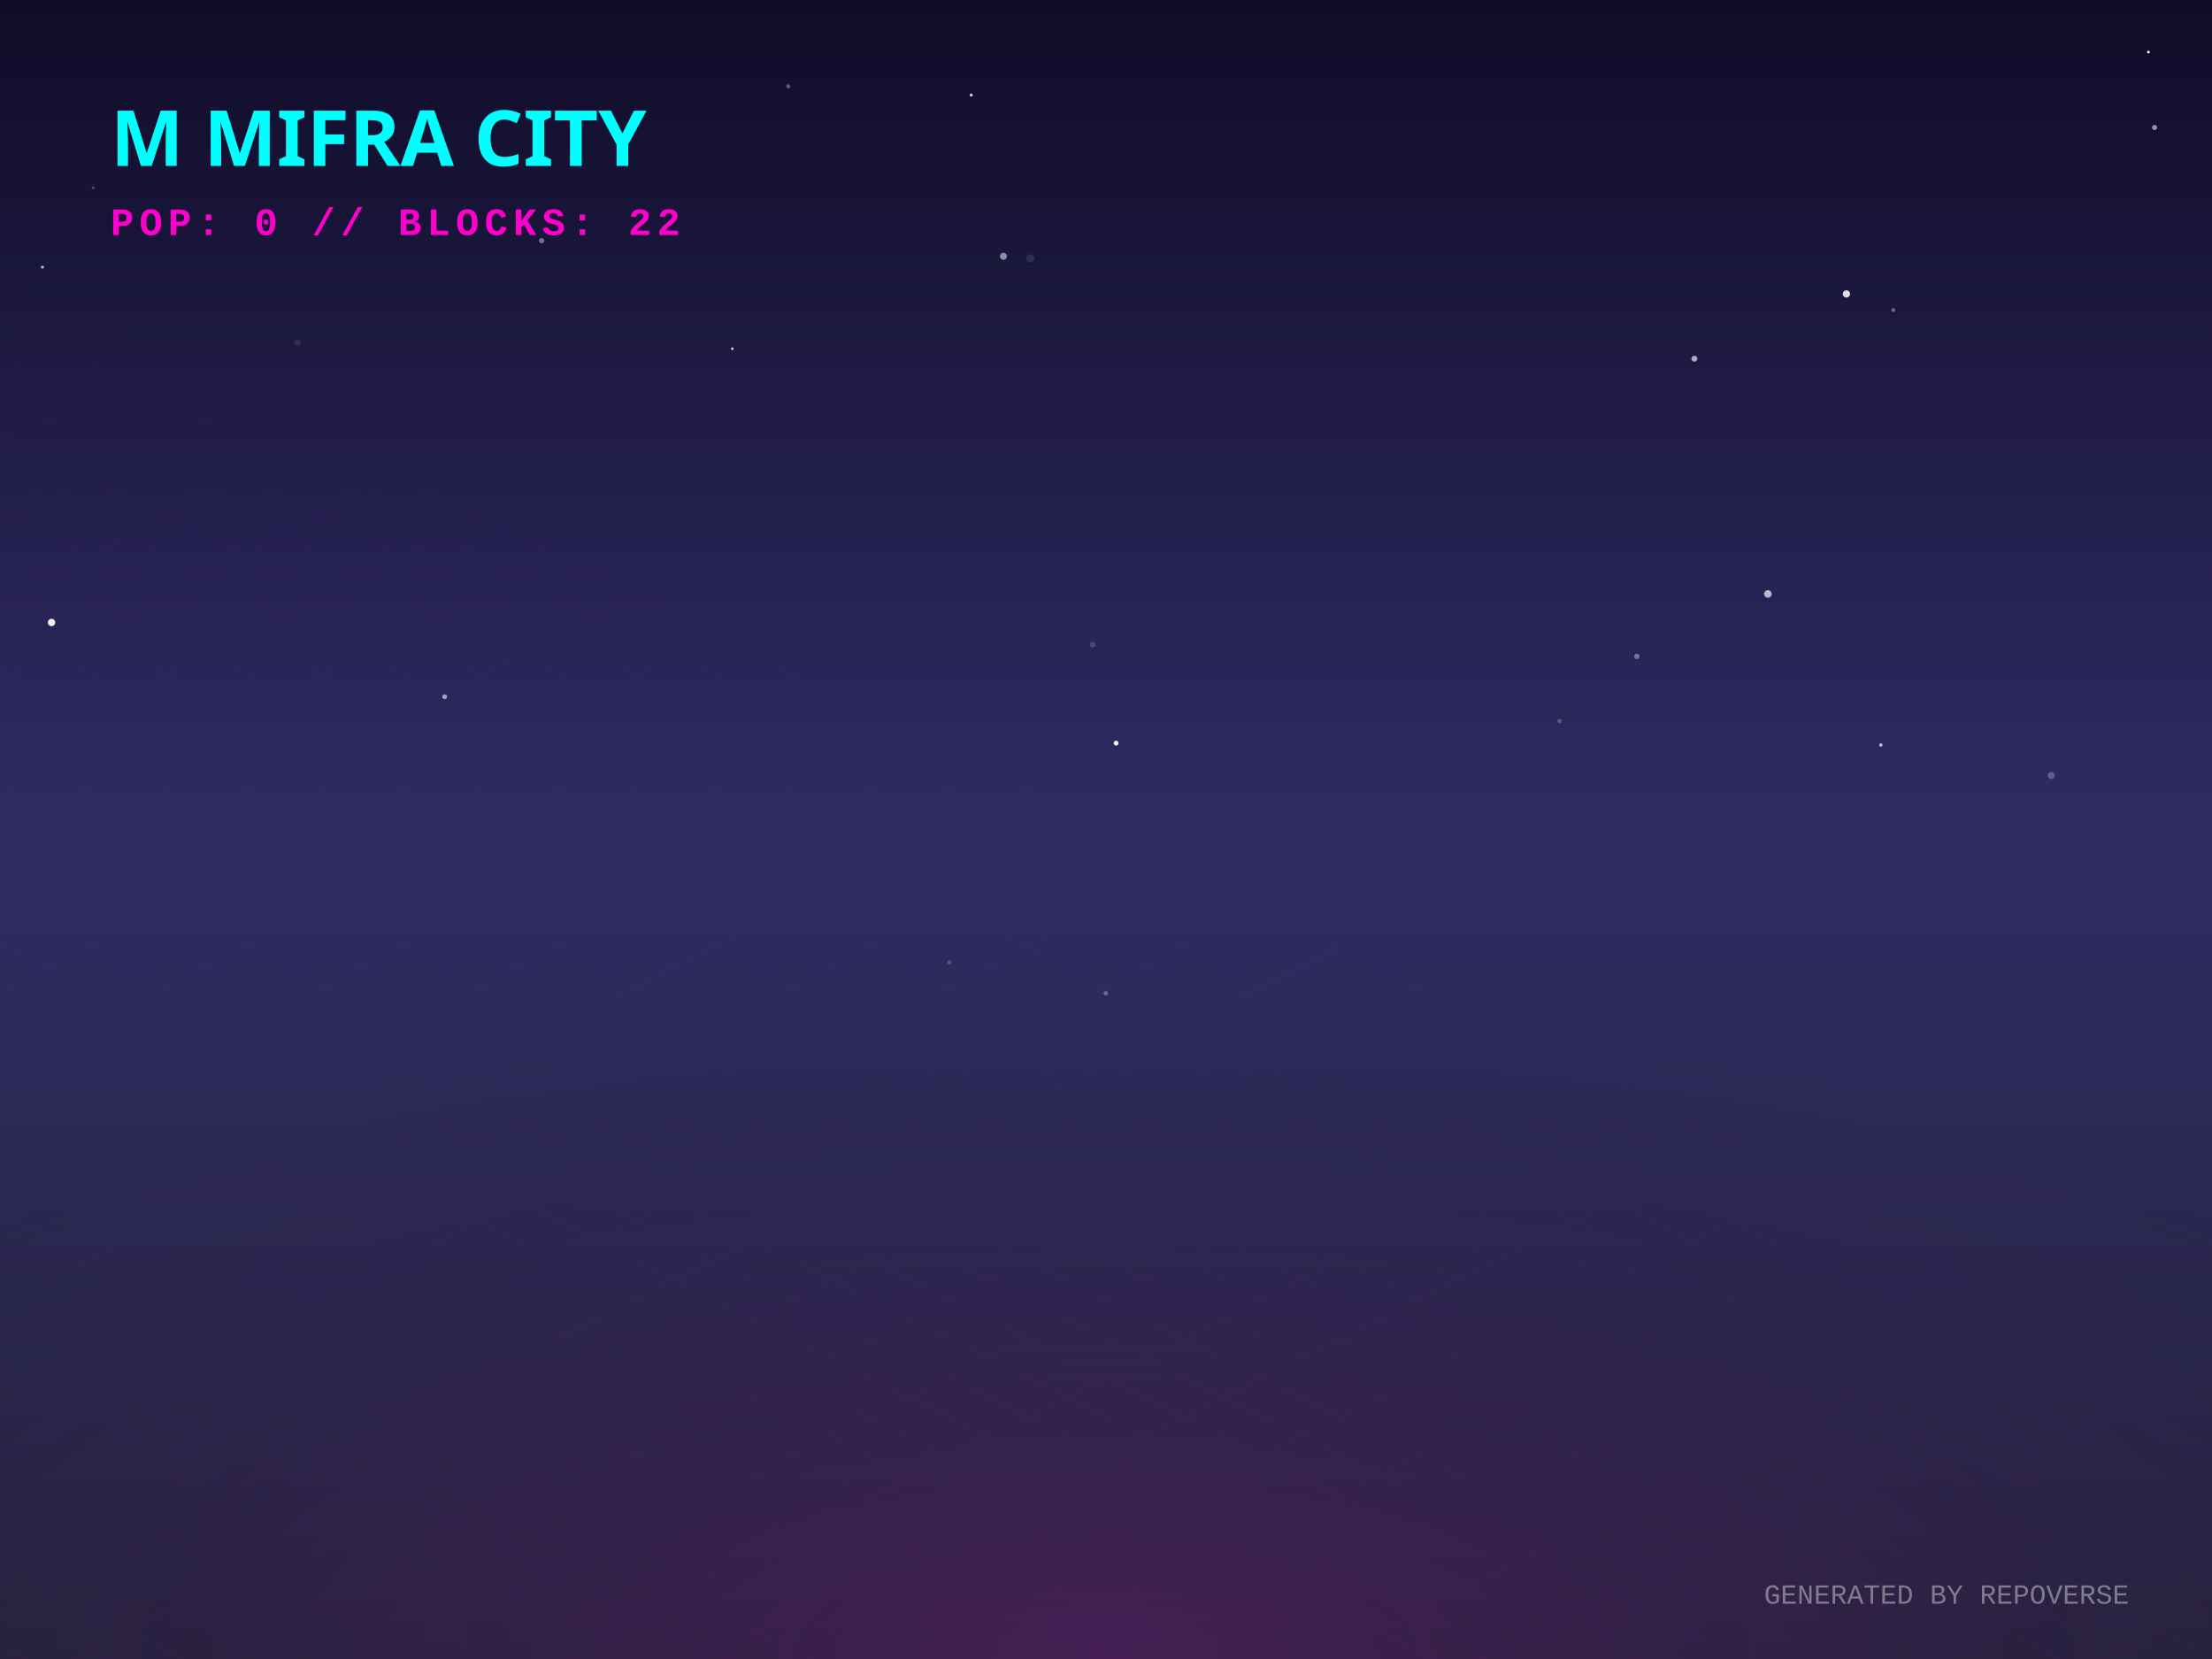
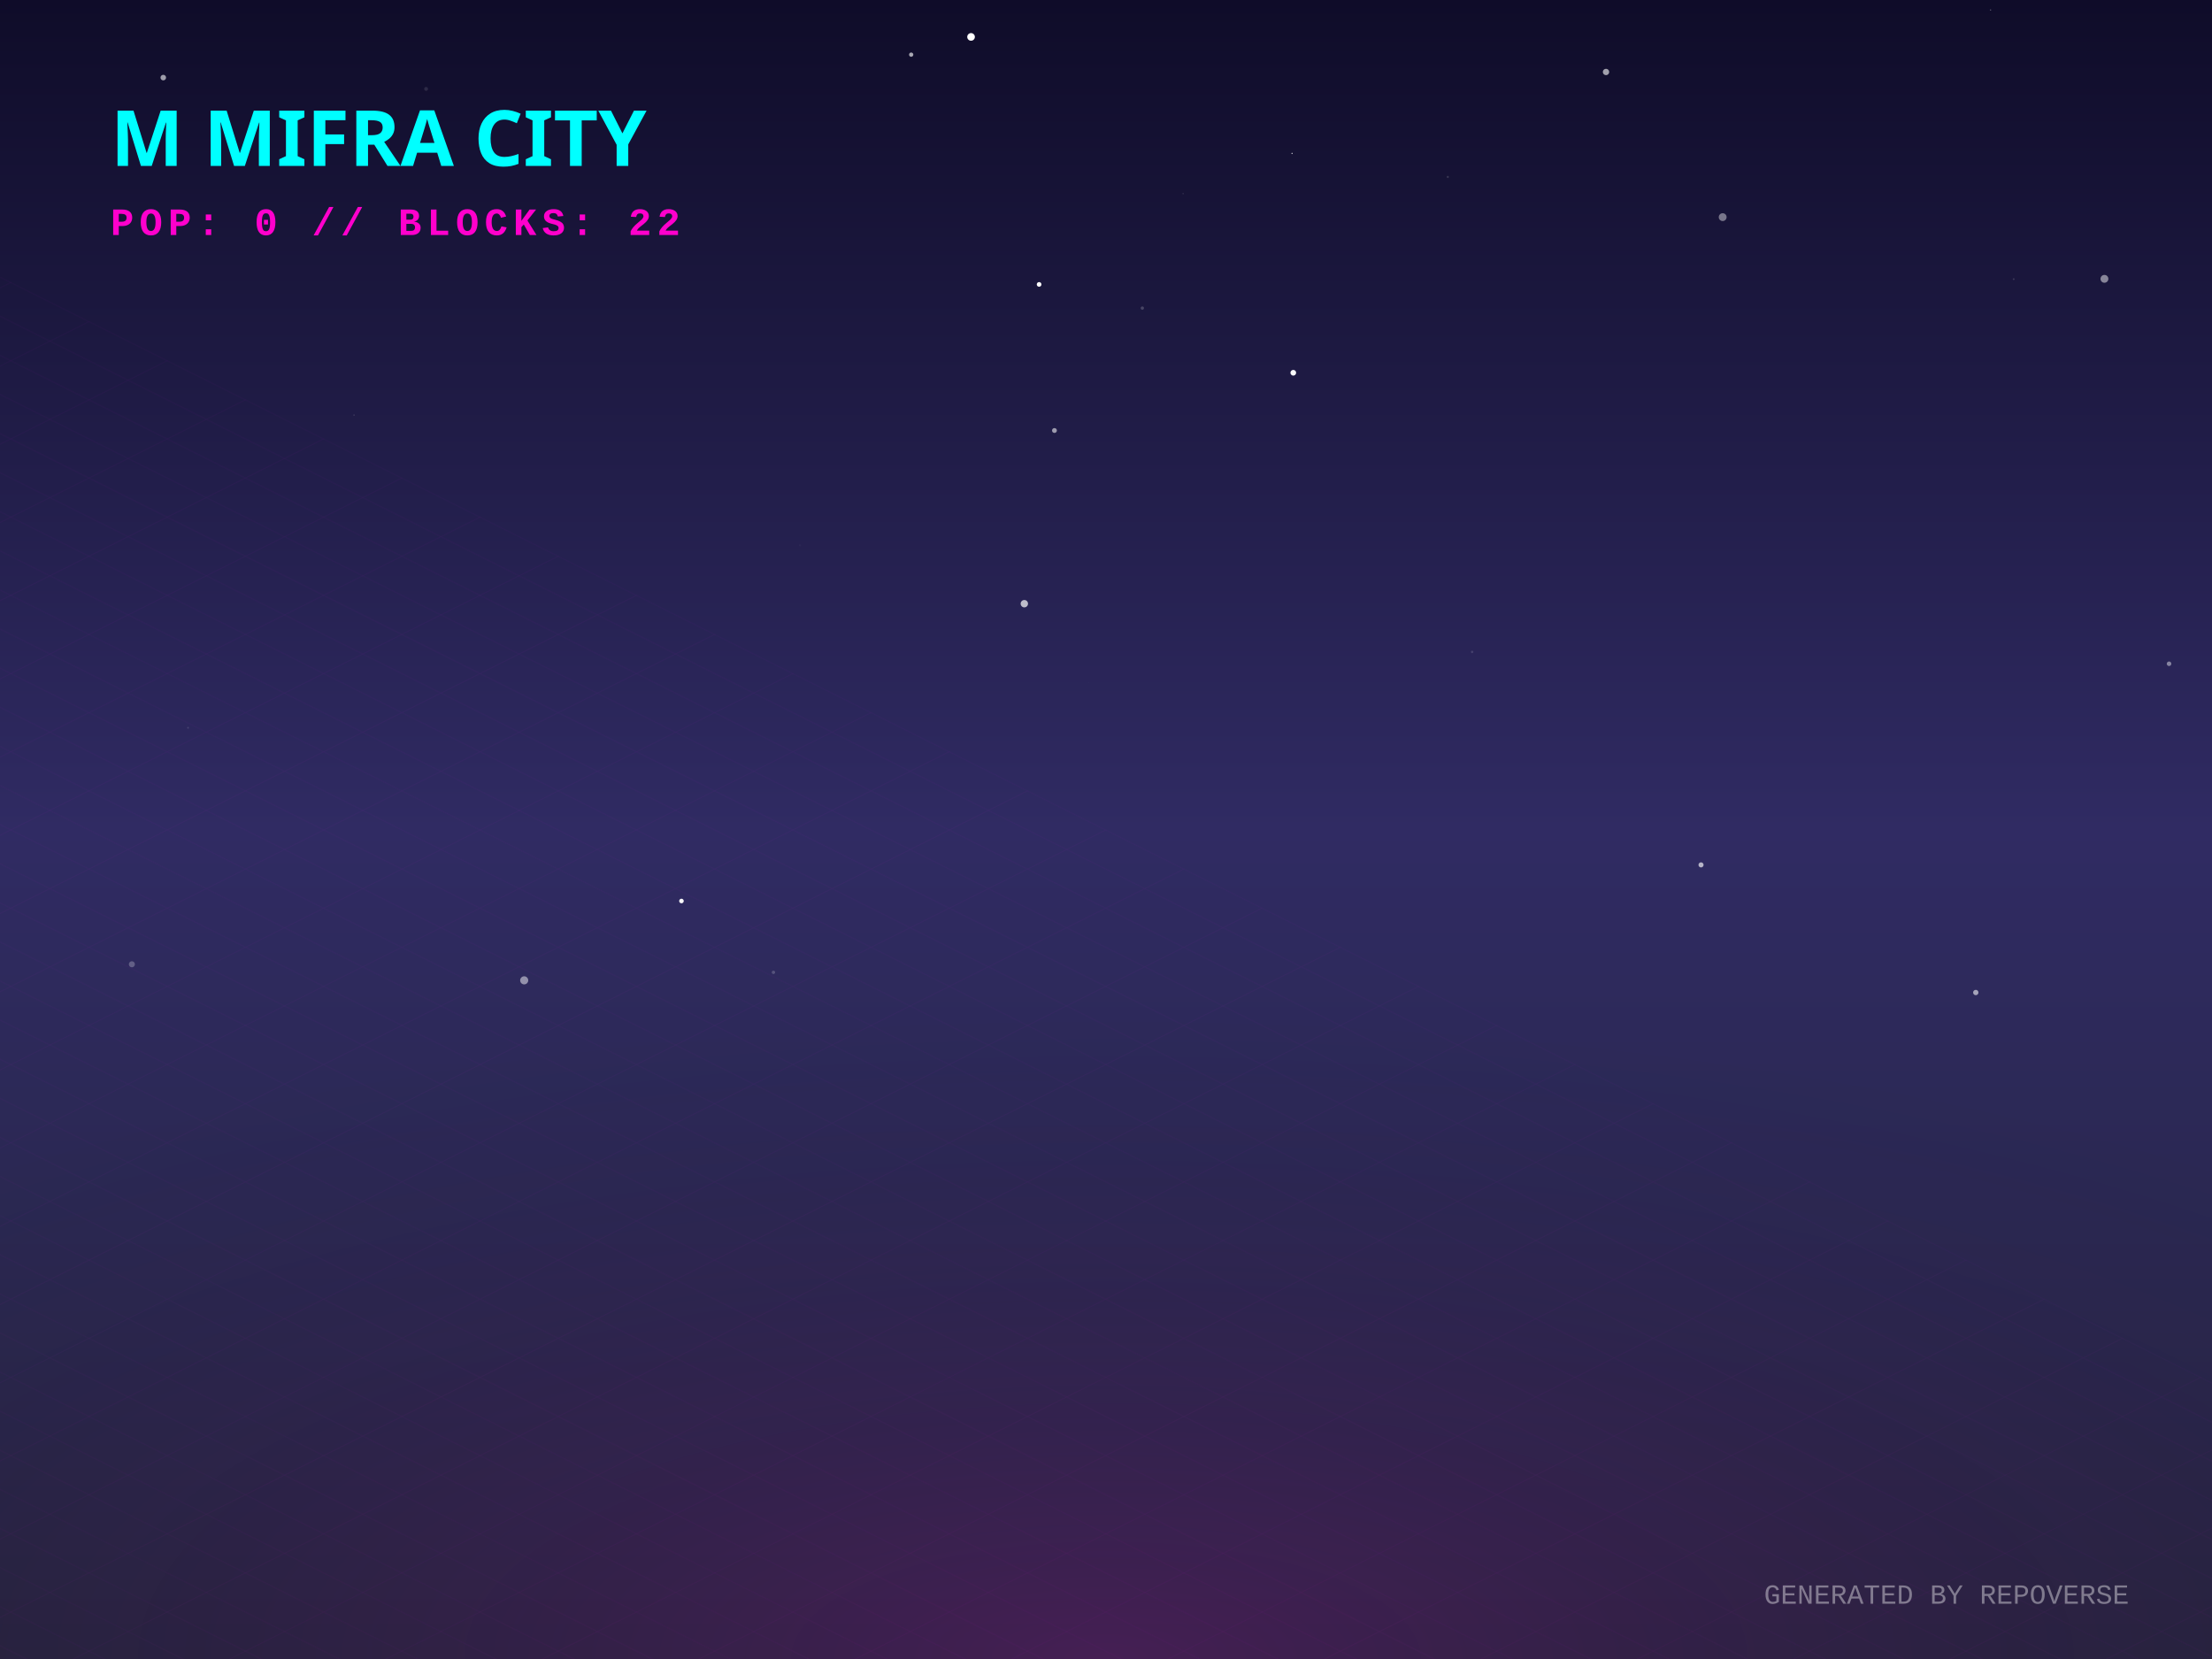
<svg xmlns="http://www.w3.org/2000/svg" width="800" height="600" viewBox="0 0 800 600">
  <defs>
    <linearGradient id="skyGradient" x1="0%" y1="0%" x2="0%" y2="100%">
      <stop offset="0%" stop-color="#0f0c29" />
      <stop offset="50%" stop-color="#302b63" />
      <stop offset="100%" stop-color="#24243e" />
    </linearGradient>
    <pattern id="gridPattern" width="40" height="20" patternUnits="userSpaceOnUse" patternTransform="rotate(0)">
      <path d="M 40 0 L 0 0 0 20" fill="none" stroke="magenta" stroke-width="0.5" opacity="0.2" />
    </pattern>
    <radialGradient id="floorGlow" cx="50%" cy="100%" r="80%">
      <stop offset="0%" stop-color="#ff00cc" stop-opacity="0.15" />
      <stop offset="100%" stop-color="transparent" />
    </radialGradient>
    <linearGradient id="gradLeft-happy" x1="0%" y1="0%" x2="100%" y2="100%">
      <stop offset="0%" stop-color="#FFD700" stop-opacity="0.8" />
      <stop offset="100%" stop-color="#050510" stop-opacity="0.9" />
    </linearGradient>
    <linearGradient id="gradRight-happy" x1="0%" y1="0%" x2="0%" y2="100%">
      <stop offset="0%" stop-color="#FFD700" stop-opacity="0.6" />
      <stop offset="100%" stop-color="#0b0b1a" stop-opacity="0.8" />
    </linearGradient>
    <linearGradient id="gradLeft-focused" x1="0%" y1="0%" x2="100%" y2="100%">
      <stop offset="0%" stop-color="#00FF94" stop-opacity="0.8" />
      <stop offset="100%" stop-color="#050510" stop-opacity="0.9" />
    </linearGradient>
    <linearGradient id="gradRight-focused" x1="0%" y1="0%" x2="0%" y2="100%">
      <stop offset="0%" stop-color="#00FF94" stop-opacity="0.6" />
      <stop offset="100%" stop-color="#0b0b1a" stop-opacity="0.8" />
    </linearGradient>
    <linearGradient id="gradLeft-calm" x1="0%" y1="0%" x2="100%" y2="100%">
      <stop offset="0%" stop-color="#00C2FF" stop-opacity="0.8" />
      <stop offset="100%" stop-color="#050510" stop-opacity="0.9" />
    </linearGradient>
    <linearGradient id="gradRight-calm" x1="0%" y1="0%" x2="0%" y2="100%">
      <stop offset="0%" stop-color="#00C2FF" stop-opacity="0.6" />
      <stop offset="100%" stop-color="#0b0b1a" stop-opacity="0.8" />
    </linearGradient>
    <linearGradient id="gradLeft-stressed" x1="0%" y1="0%" x2="100%" y2="100%">
      <stop offset="0%" stop-color="#FF2A6D" stop-opacity="0.8" />
      <stop offset="100%" stop-color="#050510" stop-opacity="0.9" />
    </linearGradient>
    <linearGradient id="gradRight-stressed" x1="0%" y1="0%" x2="0%" y2="100%">
      <stop offset="0%" stop-color="#FF2A6D" stop-opacity="0.6" />
      <stop offset="100%" stop-color="#0b0b1a" stop-opacity="0.8" />
    </linearGradient>
    <linearGradient id="gradLeft-energetic" x1="0%" y1="0%" x2="100%" y2="100%">
      <stop offset="0%" stop-color="#D300C5" stop-opacity="0.8" />
      <stop offset="100%" stop-color="#050510" stop-opacity="0.9" />
    </linearGradient>
    <linearGradient id="gradRight-energetic" x1="0%" y1="0%" x2="0%" y2="100%">
      <stop offset="0%" stop-color="#D300C5" stop-opacity="0.6" />
      <stop offset="100%" stop-color="#0b0b1a" stop-opacity="0.8" />
    </linearGradient>
  </defs>
  <rect width="100%" height="100%" fill="url(#skyGradient)" />
-   <circle cx="372.58" cy="93.465" r="1.48" fill="white" opacity="0.106" />
-   <circle cx="680.25" cy="269.442" r="0.618" fill="white" opacity="0.703" />
-   <circle cx="777.005" cy="18.821" r="0.497" fill="white" opacity="0.985" />
-   <circle cx="362.907" cy="92.696" r="1.271" fill="white" opacity="0.511" />
-   <circle cx="351.255" cy="34.365" r="0.542" fill="white" opacity="0.816" />
-   <circle cx="264.84" cy="126.125" r="0.482" fill="white" opacity="0.813" />
-   <circle cx="33.706" cy="67.907" r="0.545" fill="white" opacity="0.234" />
-   <circle cx="551.958" cy="256.775" r="0.456" fill="white" opacity="0.002" />
-   <circle cx="564.037" cy="260.772" r="0.818" fill="white" opacity="0.206" />
-   <circle cx="608.659" cy="78.651" r="0.017" fill="white" opacity="0.718" />
-   <circle cx="591.969" cy="237.385" r="0.975" fill="white" opacity="0.368" />
-   <circle cx="107.564" cy="123.835" r="1.232" fill="white" opacity="0.085" />
-   <circle cx="285.077" cy="31.219" r="0.755" fill="white" opacity="0.314" />
-   <circle cx="667.792" cy="106.301" r="1.322" fill="white" opacity="0.842" />
-   <circle cx="195.891" cy="87.037" r="0.963" fill="white" opacity="0.396" />
-   <circle cx="684.746" cy="112.139" r="0.689" fill="white" opacity="0.377" />
-   <circle cx="15.342" cy="96.613" r="0.532" fill="white" opacity="0.716" />
-   <circle cx="78.938" cy="39.108" r="0.085" fill="white" opacity="0.686" />
-   <circle cx="343.335" cy="348.091" r="0.764" fill="white" opacity="0.189" />
-   <circle cx="779.23" cy="46.109" r="0.932" fill="white" opacity="0.546" />
-   <circle cx="160.819" cy="251.987" r="0.868" fill="white" opacity="0.566" />
-   <circle cx="395.173" cy="233.121" r="1.048" fill="white" opacity="0.161" />
-   <circle cx="446.633" cy="351.769" r="0.01" fill="white" opacity="0.675" />
-   <circle cx="639.394" cy="214.804" r="1.369" fill="white" opacity="0.683" />
-   <circle cx="18.64" cy="225.128" r="1.332" fill="white" opacity="0.945" />
-   <circle cx="403.645" cy="268.753" r="0.873" fill="white" opacity="0.958" />
-   <circle cx="399.943" cy="359.228" r="0.797" fill="white" opacity="0.31" />
-   <circle cx="612.806" cy="129.737" r="1.088" fill="white" opacity="0.628" />
-   <circle cx="741.87" cy="280.44" r="1.299" fill="white" opacity="0.246" />
-   <circle cx="556.869" cy="175.383" r="0.323" fill="white" opacity="0.002" />
+   <circle cx="467.292" cy="55.485" r="0.232" fill="white" opacity="0.748" />
+   <circle cx="279.729" cy="351.66" r="0.61" fill="white" opacity="0.195" />
+   <circle cx="714.566" cy="358.959" r="0.967" fill="white" opacity="0.57" />
+   <circle cx="623.03" cy="78.53" r="1.419" fill="white" opacity="0.417" />
+   <circle cx="381.357" cy="155.697" r="0.88" fill="white" opacity="0.562" />
+   <circle cx="246.457" cy="325.862" r="0.829" fill="white" opacity="0.958" />
+   <circle cx="427.863" cy="70.058" r="0.118" fill="white" opacity="0.559" />
+   <circle cx="413.135" cy="111.423" r="0.601" fill="white" opacity="0.194" />
+   <circle cx="728.285" cy="100.955" r="0.326" fill="white" opacity="0.147" />
+   <circle cx="719.934" cy="3.595" r="0.17" fill="white" opacity="0.59" />
+   <circle cx="59.052" cy="28.064" r="1.008" fill="white" opacity="0.593" />
+   <circle cx="47.693" cy="348.745" r="1.097" fill="white" opacity="0.253" />
+   <circle cx="784.467" cy="240.057" r="0.823" fill="white" opacity="0.441" />
+   <circle cx="68.012" cy="263.213" r="0.321" fill="white" opacity="0.122" />
+   <circle cx="351.192" cy="13.349" r="1.382" fill="white" opacity="0.999" />
+   <circle cx="761.095" cy="100.845" r="1.421" fill="white" opacity="0.475" />
+   <circle cx="375.806" cy="102.863" r="0.845" fill="white" opacity="0.996" />
+   <circle cx="580.837" cy="26.03" r="1.151" fill="white" opacity="0.602" />
+   <circle cx="448.976" cy="260.873" r="0.005" fill="white" opacity="0.932" />
+   <circle cx="154.107" cy="32.149" r="0.703" fill="white" opacity="0.112" />
+   <circle cx="467.733" cy="134.816" r="1.033" fill="white" opacity="0.974" />
+   <circle cx="532.415" cy="235.774" r="0.436" fill="white" opacity="0.131" />
+   <circle cx="189.582" cy="354.553" r="1.464" fill="white" opacity="0.481" />
+   <circle cx="615.201" cy="312.8" r="0.923" fill="white" opacity="0.645" />
+   <circle cx="393.852" cy="246.843" r="0.054" fill="white" opacity="0.17" />
+   <circle cx="289.317" cy="197.192" r="0.382" fill="white" opacity="0.03" />
+   <circle cx="128.028" cy="150.109" r="0.2" fill="white" opacity="0.248" />
+   <circle cx="329.542" cy="19.765" r="0.773" fill="white" opacity="0.634" />
+   <circle cx="370.464" cy="218.334" r="1.335" fill="white" opacity="0.698" />
+   <circle cx="523.615" cy="63.99" r="0.388" fill="white" opacity="0.143" />
  <g transform="translate(0, 300) scale(1, 0.5)">
    <rect x="-800" y="0" width="2400" height="1200" fill="url(#gridPattern)" opacity="0.3" transform="rotate(45, 400, 0)" />
  </g>
  <rect x="0" y="300" width="800" height="300" fill="url(#floorGlow)" />
  <g transform="translate(40, 60)">
    <text fill="cyan" font-family="Verdana, sans-serif" font-size="28" font-weight="900" style="text-shadow: 0 0 10px cyan;">M MIFRA CITY</text>
    <text y="25" fill="#ff00cc" font-family="Courier New, monospace" font-size="14" font-weight="bold" letter-spacing="2">POP: 0 // BLOCKS: 22</text>
  </g>
  <g transform="translate(0, 50)">
    <a href="https://github.com/M-Mifra/repo-verse" target="_blank">
      <g class="building" opacity="0">
        <animate attributeName="opacity" values="0;1" dur="0.8s" begin="0s" fill="freeze" />
        <ellipse cx="400" cy="292.833" rx="22.5" ry="12" fill="black" opacity="0.4" blur="2" />
        <path d="M 385 272.833 l 0 20 l 15 7.5 l 0 -20 z" fill="url(#gradLeft-focused)" stroke="none" />
        <path d="M 415 272.833 l 0 20 l -15 7.5 l 0 -20 z" fill="url(#gradRight-focused)" stroke="none" />
        <path d="M 400 265.333 l 15 7.5 l -15 7.5 l -15 -7.5 z" fill="#E0FFF1" fill-opacity="0.9" stroke="none" />
        <path d="M 385 272.833 l 0 20 l 15 7.5 l 0 -20 z" fill="none" stroke="#00FF94" stroke-width="0.5" opacity="0.5" />
        <path d="M 415 272.833 l 0 20 l -15 7.5 l 0 -20 z" fill="none" stroke="#00FF94" stroke-width="0.5" opacity="0.5" />
      </g>
    </a>
    <a href="https://github.com/M-Mifra/Arcane-AI-agent-" target="_blank">
      <g class="building" opacity="0">
        <animate attributeName="opacity" values="0;1" dur="0.8s" begin="0.05s" fill="freeze" />
        <ellipse cx="424" cy="301.083" rx="11.25" ry="6" fill="black" opacity="0.4" blur="2" />
        <path d="M 416.5 281.083 l 0 20 l 7.5 3.75 l 0 -20 z" fill="url(#gradLeft-energetic)" stroke="none" />
        <path d="M 431.5 281.083 l 0 20 l -7.5 3.75 l 0 -20 z" fill="url(#gradRight-energetic)" stroke="none" />
        <path d="M 424 277.333 l 7.5 3.75 l -7.5 3.75 l -7.5 -3.75 z" fill="#FAD7FA" fill-opacity="0.9" stroke="none" />
        <path d="M 416.5 281.083 l 0 20 l 7.5 3.75 l 0 -20 z" fill="none" stroke="#D300C5" stroke-width="0.5" opacity="0.5" />
        <path d="M 431.5 281.083 l 0 20 l -7.5 3.75 l 0 -20 z" fill="none" stroke="#D300C5" stroke-width="0.5" opacity="0.5" />
      </g>
    </a>
    <a href="https://github.com/M-Mifra/andropedia-weekly-chronicle" target="_blank">
      <g class="building" opacity="0">
        <animate attributeName="opacity" values="0;1" dur="0.8s" begin="0.1s" fill="freeze" />
        <ellipse cx="376" cy="303.971" rx="19.913" ry="10.62" fill="black" opacity="0.4" blur="2" />
        <path d="M 362.725 283.971 l 0 20 l 13.275 6.638 l 0 -20 z" fill="url(#gradLeft-focused)" stroke="none" />
        <path d="M 389.275 283.971 l 0 20 l -13.275 6.638 l 0 -20 z" fill="url(#gradRight-focused)" stroke="none" />
        <path d="M 376 277.333 l 13.275 6.638 l -13.275 6.638 l -13.275 -6.638 z" fill="#E0FFF1" fill-opacity="0.9" stroke="none" />
        <path d="M 362.725 283.971 l 0 20 l 13.275 6.638 l 0 -20 z" fill="none" stroke="#00FF94" stroke-width="0.5" opacity="0.5" />
        <path d="M 389.275 283.971 l 0 20 l -13.275 6.638 l 0 -20 z" fill="none" stroke="#00FF94" stroke-width="0.5" opacity="0.5" />
      </g>
    </a>
    <a href="https://github.com/M-Mifra/YieldSweep" target="_blank">
      <g class="building" opacity="0">
        <animate attributeName="opacity" values="0;1" dur="0.8s" begin="0.15s" fill="freeze" />
        <ellipse cx="448" cy="314.096" rx="14.288" ry="7.62" fill="black" opacity="0.4" blur="2" />
        <path d="M 438.475 294.096 l 0 20 l 9.525 4.763 l 0 -20 z" fill="url(#gradLeft-focused)" stroke="none" />
        <path d="M 457.525 294.096 l 0 20 l -9.525 4.763 l 0 -20 z" fill="url(#gradRight-focused)" stroke="none" />
        <path d="M 448 289.333 l 9.525 4.763 l -9.525 4.763 l -9.525 -4.763 z" fill="#E0FFF1" fill-opacity="0.9" stroke="none" />
        <path d="M 438.475 294.096 l 0 20 l 9.525 4.763 l 0 -20 z" fill="none" stroke="#00FF94" stroke-width="0.5" opacity="0.5" />
        <path d="M 457.525 294.096 l 0 20 l -9.525 4.763 l 0 -20 z" fill="none" stroke="#00FF94" stroke-width="0.5" opacity="0.5" />
      </g>
    </a>
    <a href="https://github.com/M-Mifra/andropedia-cinematic-weave" target="_blank">
      <g class="building" opacity="0">
        <animate attributeName="opacity" values="0;1" dur="0.8s" begin="0.2s" fill="freeze" />
        <ellipse cx="400" cy="314.643" rx="15.93" ry="8.496" fill="black" opacity="0.4" blur="2" />
        <path d="M 389.38 294.643 l 0 20 l 10.62 5.31 l 0 -20 z" fill="url(#gradLeft-focused)" stroke="none" />
        <path d="M 410.62 294.643 l 0 20 l -10.62 5.31 l 0 -20 z" fill="url(#gradRight-focused)" stroke="none" />
        <path d="M 400 289.333 l 10.62 5.31 l -10.62 5.31 l -10.62 -5.31 z" fill="#E0FFF1" fill-opacity="0.9" stroke="none" />
        <path d="M 389.38 294.643 l 0 20 l 10.62 5.31 l 0 -20 z" fill="none" stroke="#00FF94" stroke-width="0.5" opacity="0.5" />
        <path d="M 410.62 294.643 l 0 20 l -10.62 5.31 l 0 -20 z" fill="none" stroke="#00FF94" stroke-width="0.5" opacity="0.5" />
      </g>
    </a>
    <a href="https://github.com/M-Mifra/athenafit-readiness" target="_blank">
      <g class="building" opacity="0">
        <animate attributeName="opacity" values="0;1" dur="0.8s" begin="0.25s" fill="freeze" />
        <ellipse cx="352" cy="314.651" rx="15.953" ry="8.508" fill="black" opacity="0.4" blur="2" />
        <path d="M 341.365 294.651 l 0 20 l 10.635 5.317 l 0 -20 z" fill="url(#gradLeft-focused)" stroke="none" />
        <path d="M 362.635 294.651 l 0 20 l -10.635 5.317 l 0 -20 z" fill="url(#gradRight-focused)" stroke="none" />
        <path d="M 352 289.333 l 10.635 5.317 l -10.635 5.317 l -10.635 -5.317 z" fill="#E0FFF1" fill-opacity="0.9" stroke="none" />
        <path d="M 341.365 294.651 l 0 20 l 10.635 5.317 l 0 -20 z" fill="none" stroke="#00FF94" stroke-width="0.5" opacity="0.5" />
        <path d="M 362.635 294.651 l 0 20 l -10.635 5.317 l 0 -20 z" fill="none" stroke="#00FF94" stroke-width="0.5" opacity="0.5" />
      </g>
    </a>
    <a href="https://github.com/M-Mifra/M-Mifra" target="_blank">
      <g class="building" opacity="0">
        <animate attributeName="opacity" values="0;1" dur="0.8s" begin="0.3s" fill="freeze" />
        <ellipse cx="472" cy="325.136" rx="11.408" ry="6.084" fill="black" opacity="0.4" blur="2" />
        <path d="M 464.395 305.136 l 0 20 l 7.605 3.803 l 0 -20 z" fill="url(#gradLeft-energetic)" stroke="none" />
        <path d="M 479.605 305.136 l 0 20 l -7.605 3.803 l 0 -20 z" fill="url(#gradRight-energetic)" stroke="none" />
        <path d="M 472 301.333 l 7.605 3.803 l -7.605 3.803 l -7.605 -3.803 z" fill="#FAD7FA" fill-opacity="0.9" stroke="none" />
        <path d="M 464.395 305.136 l 0 20 l 7.605 3.803 l 0 -20 z" fill="none" stroke="#D300C5" stroke-width="0.5" opacity="0.5" />
        <path d="M 479.605 305.136 l 0 20 l -7.605 3.803 l 0 -20 z" fill="none" stroke="#D300C5" stroke-width="0.5" opacity="0.5" />
      </g>
    </a>
    <a href="https://github.com/M-Mifra/BallotBox" target="_blank">
      <g class="building" opacity="0">
        <animate attributeName="opacity" values="0;1" dur="0.8s" begin="0.35s" fill="freeze" />
        <ellipse cx="424" cy="325.863" rx="13.59" ry="7.248" fill="black" opacity="0.4" blur="2" />
        <path d="M 414.94 305.863 l 0 20 l 9.06 4.53 l 0 -20 z" fill="url(#gradLeft-calm)" stroke="none" />
        <path d="M 433.06 305.863 l 0 20 l -9.06 4.53 l 0 -20 z" fill="url(#gradRight-calm)" stroke="none" />
        <path d="M 424 301.333 l 9.06 4.53 l -9.06 4.53 l -9.06 -4.53 z" fill="#D1F4FF" fill-opacity="0.9" stroke="none" />
        <path d="M 414.94 305.863 l 0 20 l 9.06 4.53 l 0 -20 z" fill="none" stroke="#00C2FF" stroke-width="0.5" opacity="0.5" />
        <path d="M 433.06 305.863 l 0 20 l -9.06 4.53 l 0 -20 z" fill="none" stroke="#00C2FF" stroke-width="0.5" opacity="0.5" />
      </g>
    </a>
    <a href="https://github.com/M-Mifra/PromoSphere" target="_blank">
      <g class="building" opacity="0">
        <animate attributeName="opacity" values="0;1" dur="0.8s" begin="0.4s" fill="freeze" />
        <ellipse cx="376" cy="325.541" rx="12.622" ry="6.732" fill="black" opacity="0.4" blur="2" />
        <path d="M 367.585 305.541 l 0 20 l 8.415 4.207 l 0 -20 z" fill="url(#gradLeft-focused)" stroke="none" />
        <path d="M 384.415 305.541 l 0 20 l -8.415 4.207 l 0 -20 z" fill="url(#gradRight-focused)" stroke="none" />
        <path d="M 376 301.333 l 8.415 4.207 l -8.415 4.207 l -8.415 -4.207 z" fill="#E0FFF1" fill-opacity="0.9" stroke="none" />
        <path d="M 367.585 305.541 l 0 20 l 8.415 4.207 l 0 -20 z" fill="none" stroke="#00FF94" stroke-width="0.5" opacity="0.5" />
        <path d="M 384.415 305.541 l 0 20 l -8.415 4.207 l 0 -20 z" fill="none" stroke="#00FF94" stroke-width="0.5" opacity="0.5" />
      </g>
    </a>
    <a href="https://github.com/M-Mifra/TickTock" target="_blank">
      <g class="building" opacity="0">
        <animate attributeName="opacity" values="0;1" dur="0.8s" begin="0.45s" fill="freeze" />
        <ellipse cx="448" cy="337.863" rx="13.59" ry="7.248" fill="black" opacity="0.4" blur="2" />
        <path d="M 438.94 317.863 l 0 20 l 9.06 4.53 l 0 -20 z" fill="url(#gradLeft-calm)" stroke="none" />
        <path d="M 457.06 317.863 l 0 20 l -9.06 4.53 l 0 -20 z" fill="url(#gradRight-calm)" stroke="none" />
        <path d="M 448 313.333 l 9.06 4.53 l -9.06 4.53 l -9.06 -4.53 z" fill="#D1F4FF" fill-opacity="0.9" stroke="none" />
        <path d="M 438.94 317.863 l 0 20 l 9.06 4.53 l 0 -20 z" fill="none" stroke="#00C2FF" stroke-width="0.5" opacity="0.5" />
        <path d="M 457.06 317.863 l 0 20 l -9.06 4.53 l 0 -20 z" fill="none" stroke="#00C2FF" stroke-width="0.5" opacity="0.5" />
      </g>
    </a>
  </g>
  <text x="770" y="580" text-anchor="end" fill="rgba(255,255,255,0.4)" font-family="Courier New" font-size="10">GENERATED BY REPOVERSE</text>
</svg>
